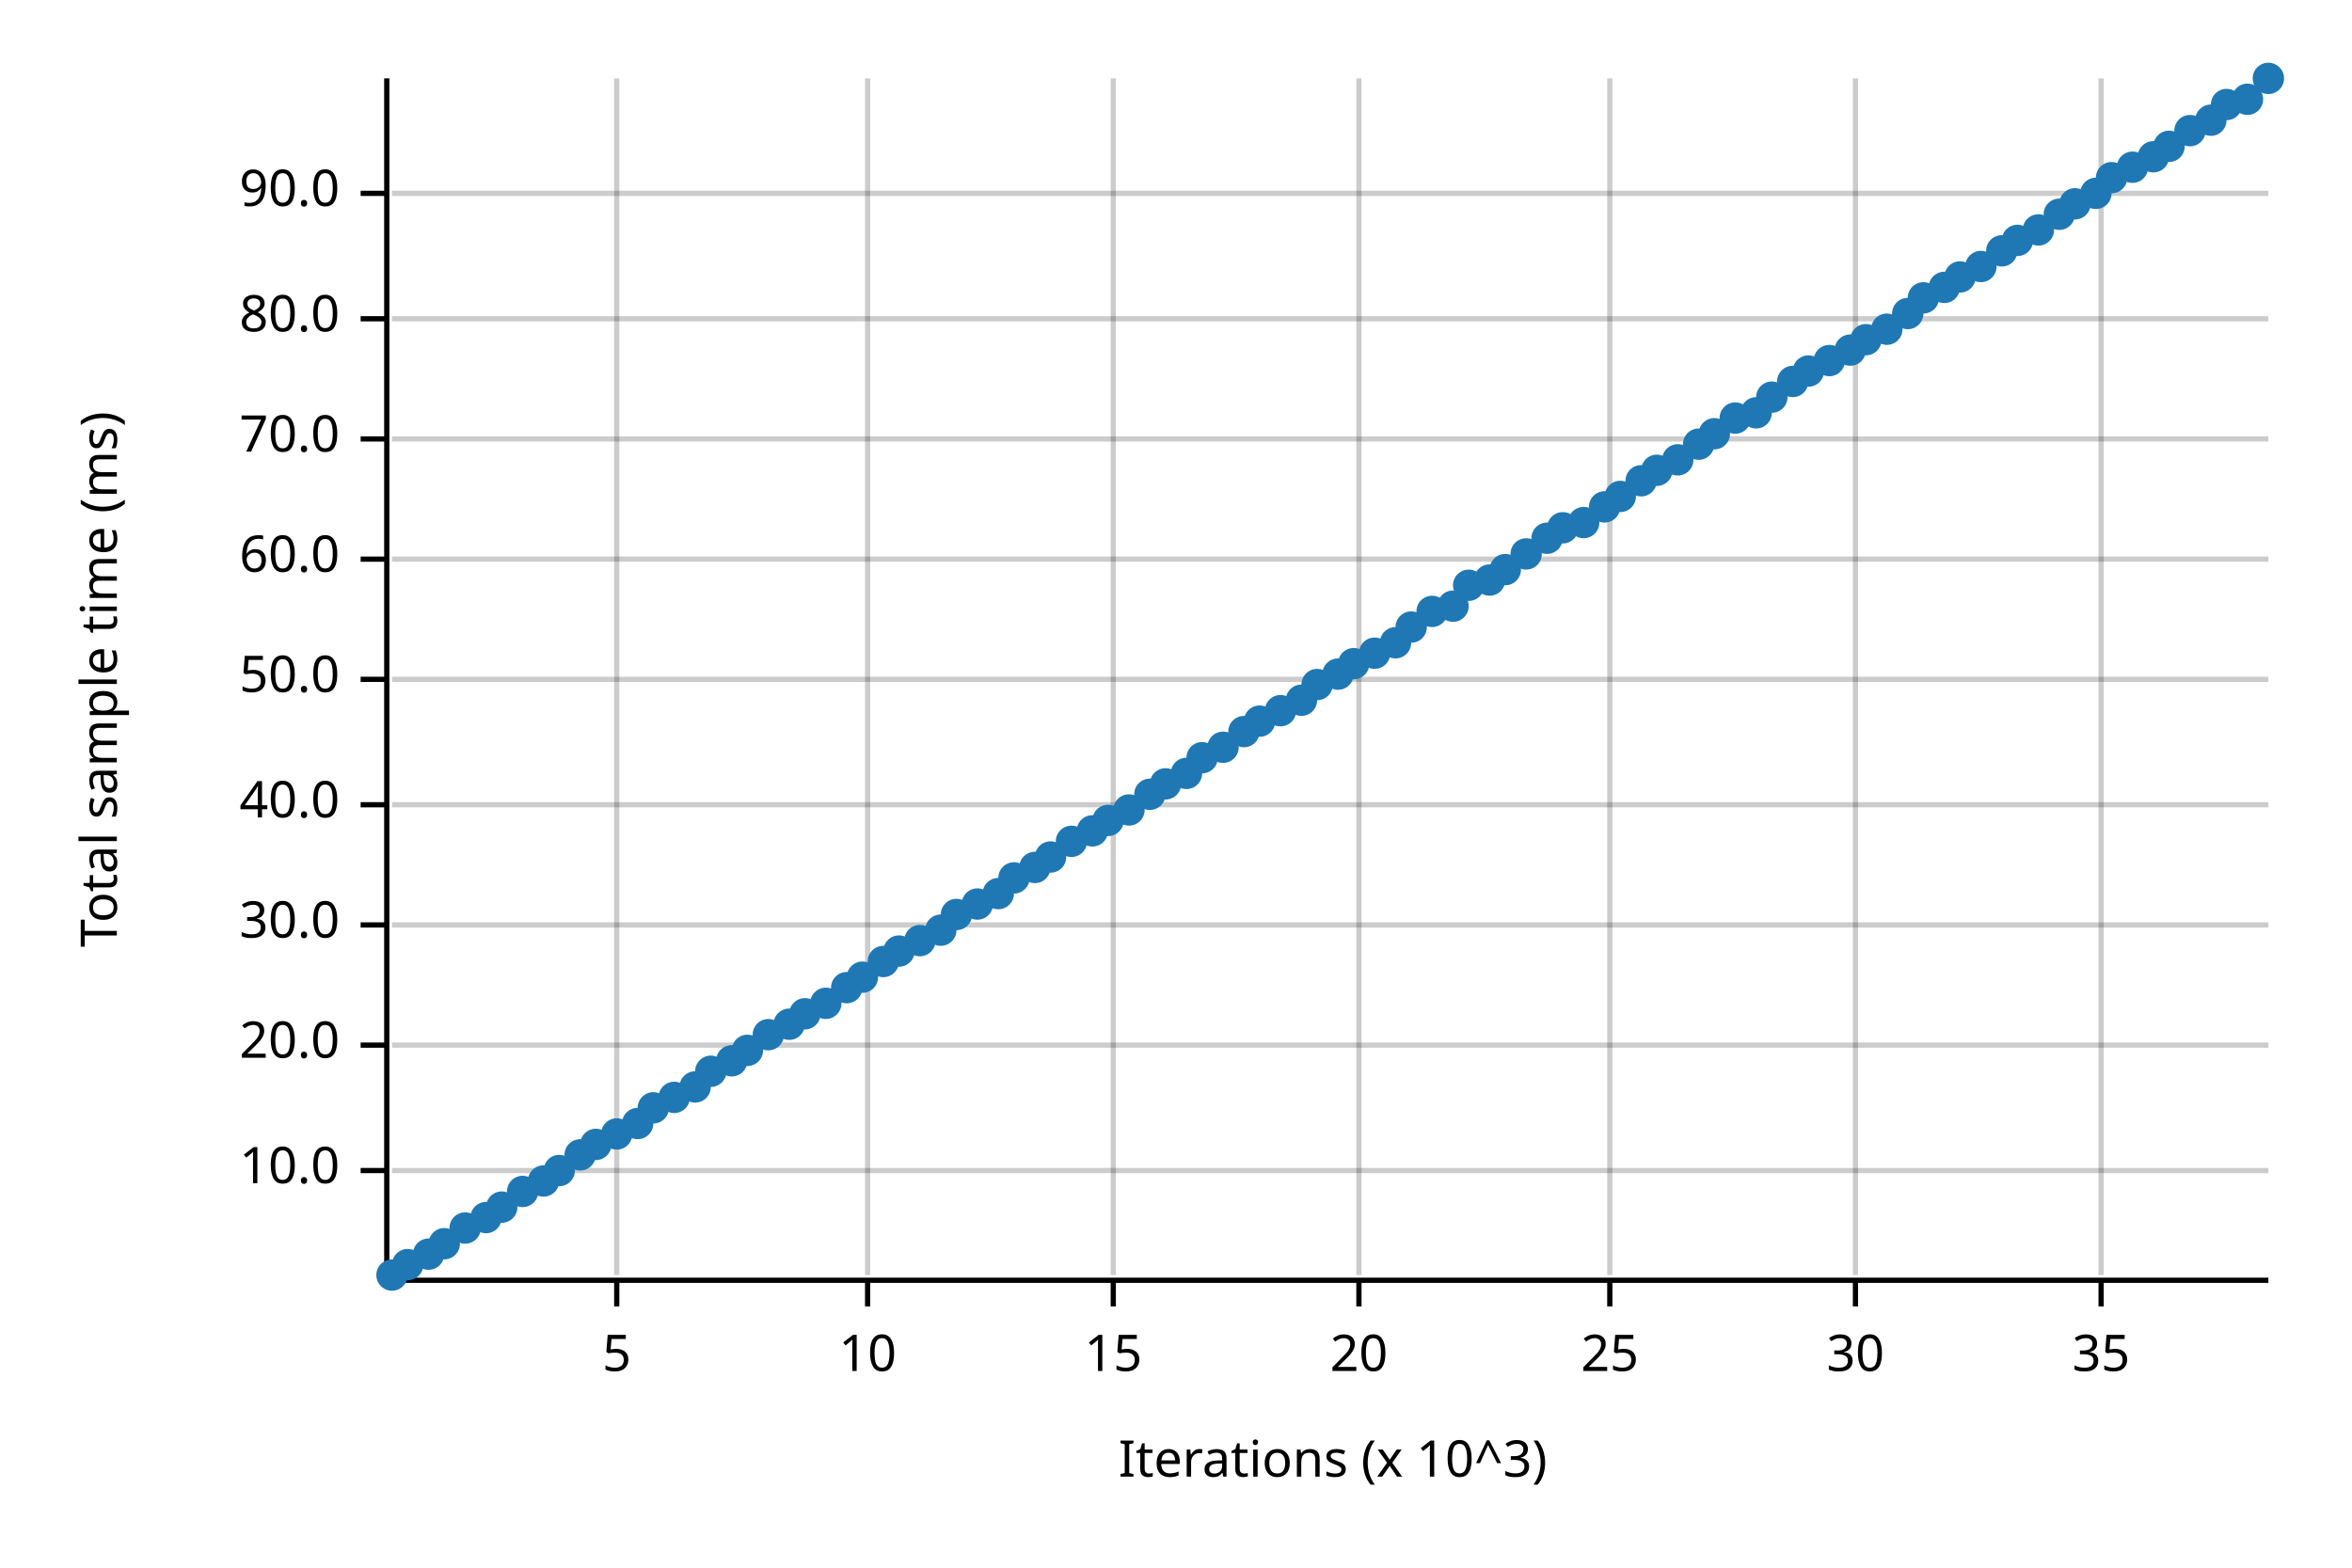
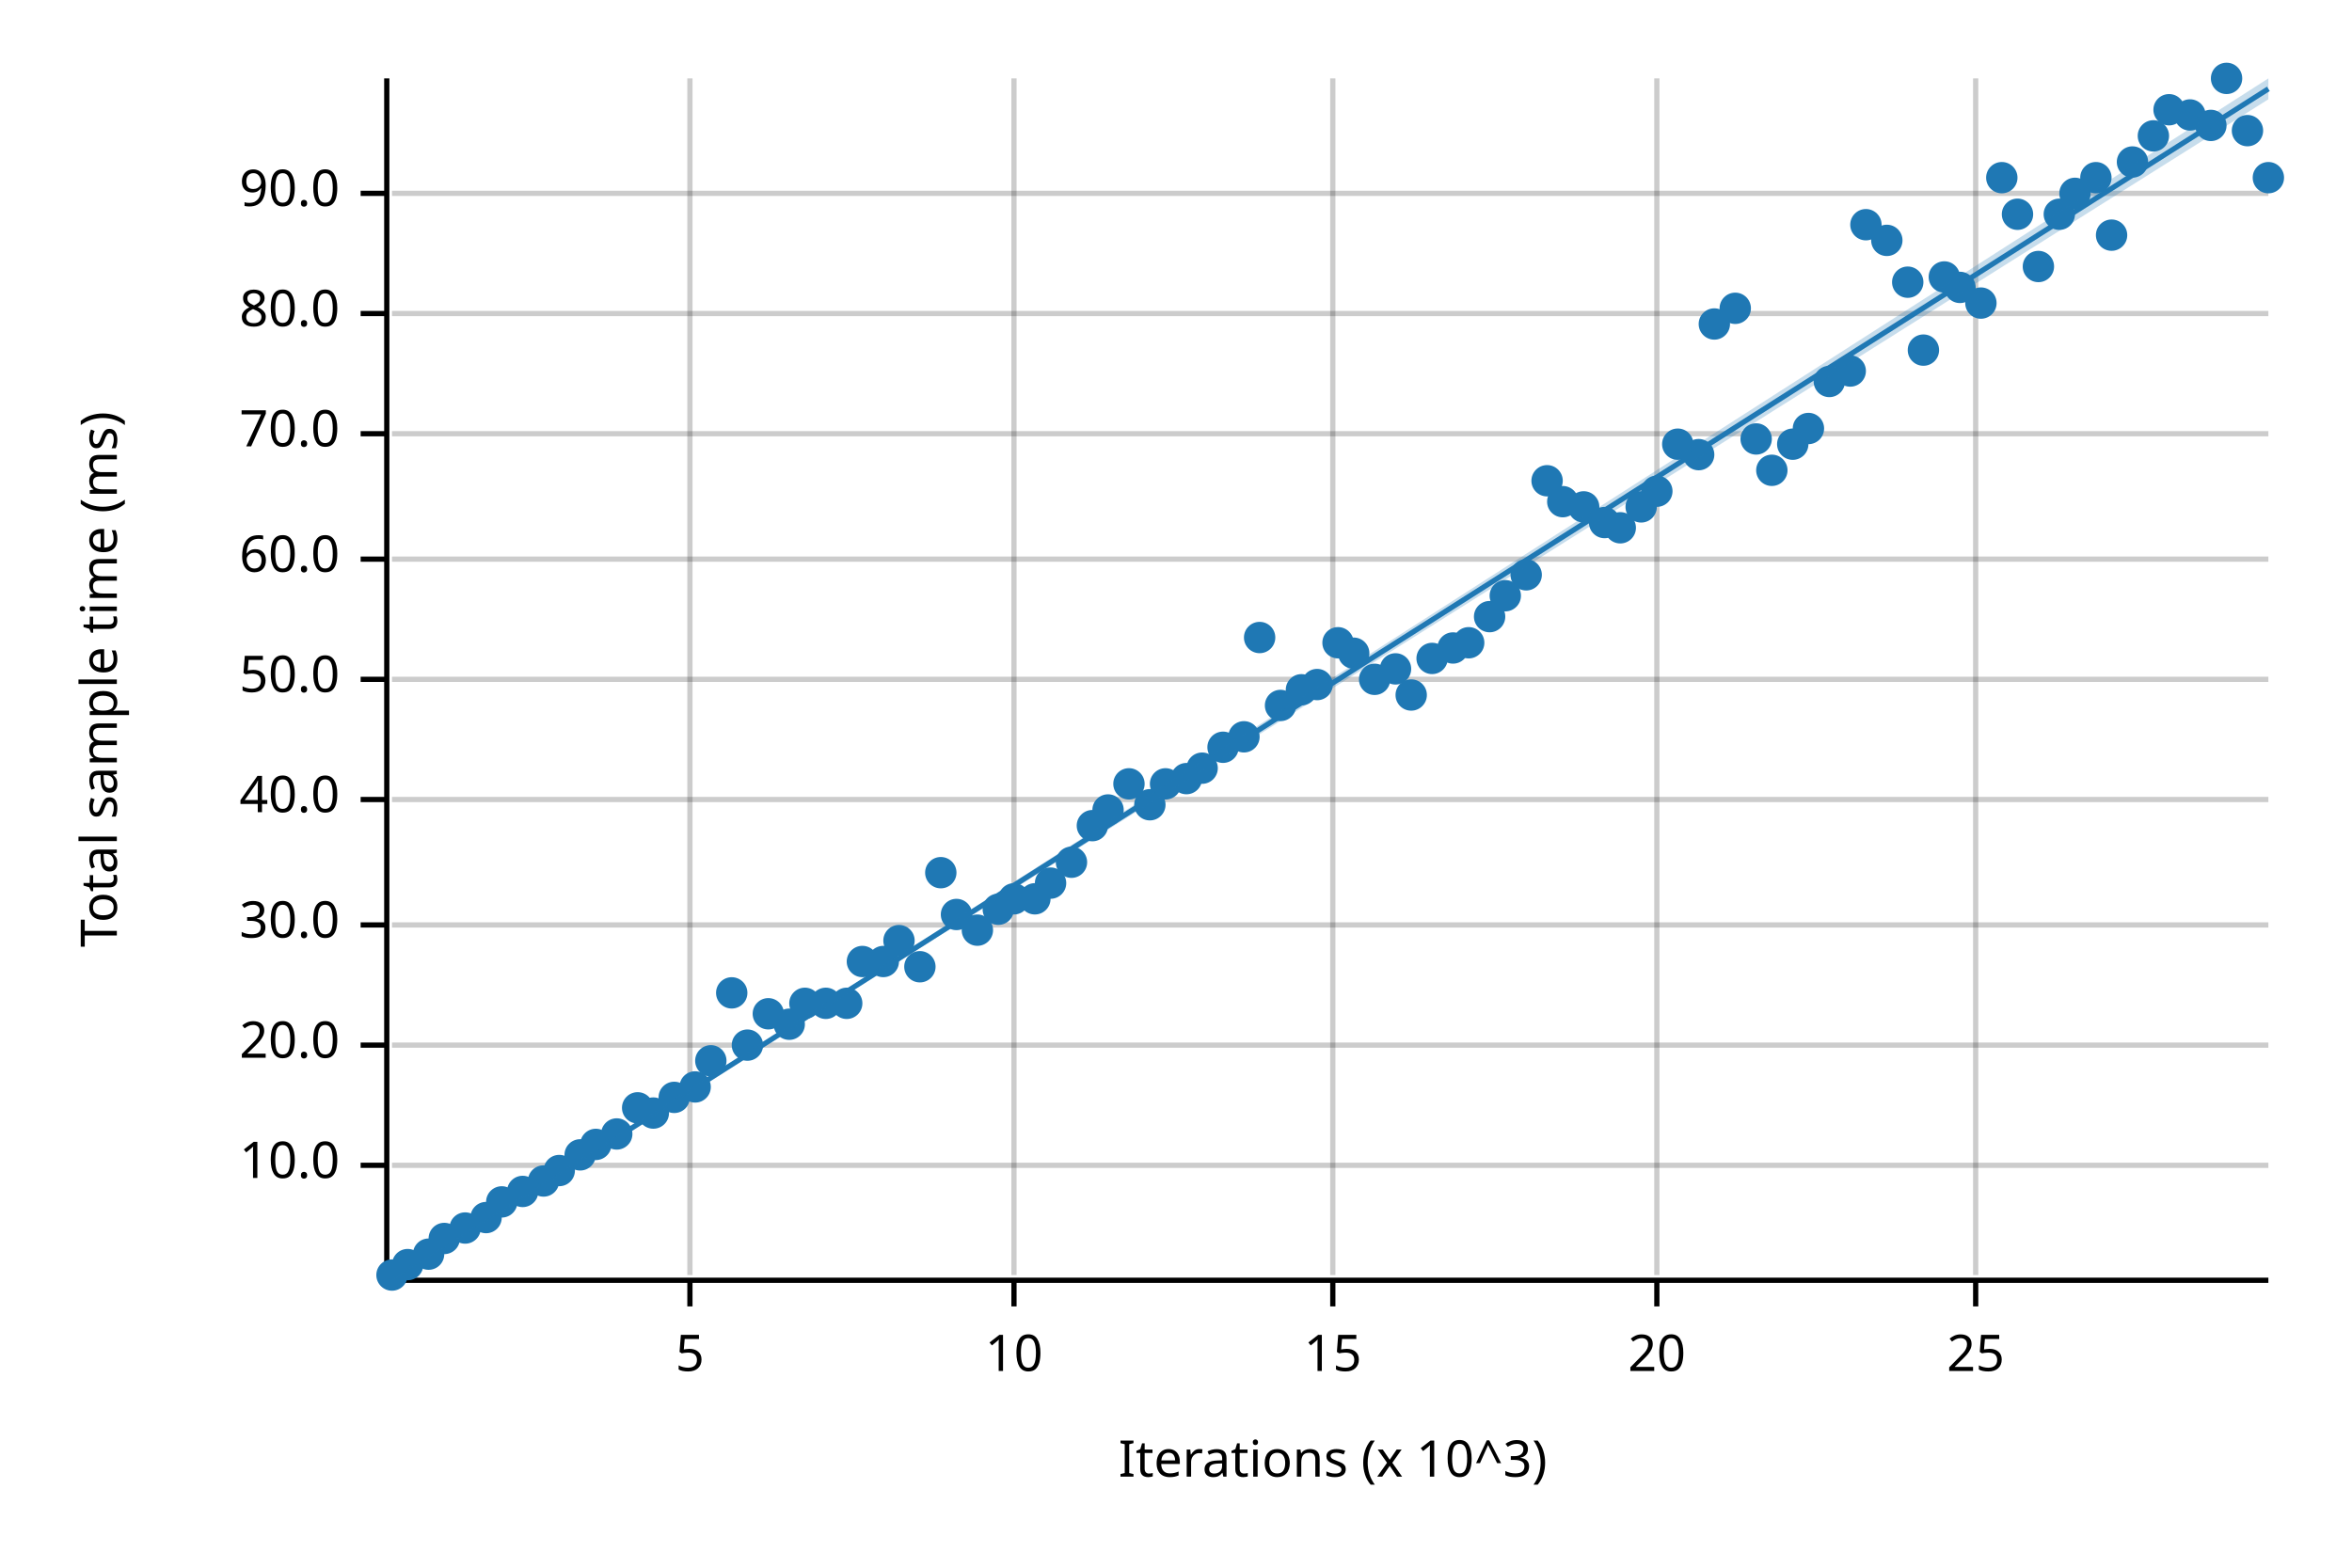
<svg xmlns="http://www.w3.org/2000/svg" width="450" height="300" viewBox="0 0 450 300">
  <text x="15" y="130" dy="0.76em" text-anchor="middle" font-family="sans-serif" font-size="9.677" opacity="1" fill="#000000" transform="rotate(270, 15, 130)">
Total sample time (ms)
</text>
  <text x="255" y="285" dy="-0.5ex" text-anchor="middle" font-family="sans-serif" font-size="9.677" opacity="1" fill="#000000">
Iterations (x 10^3)
</text>
-   <line opacity="0.2" stroke="#000000" stroke-width="1" x1="118" y1="244" x2="118" y2="15" />
-   <line opacity="0.2" stroke="#000000" stroke-width="1" x1="166" y1="244" x2="166" y2="15" />
-   <line opacity="0.2" stroke="#000000" stroke-width="1" x1="213" y1="244" x2="213" y2="15" />
-   <line opacity="0.2" stroke="#000000" stroke-width="1" x1="260" y1="244" x2="260" y2="15" />
-   <line opacity="0.2" stroke="#000000" stroke-width="1" x1="308" y1="244" x2="308" y2="15" />
-   <line opacity="0.2" stroke="#000000" stroke-width="1" x1="355" y1="244" x2="355" y2="15" />
-   <line opacity="0.2" stroke="#000000" stroke-width="1" x1="402" y1="244" x2="402" y2="15" />
-   <line opacity="0.2" stroke="#000000" stroke-width="1" x1="75" y1="224" x2="434" y2="224" />
+   <line opacity="0.2" stroke="#000000" stroke-width="1" x1="132" y1="244" x2="132" y2="15" />
+   <line opacity="0.2" stroke="#000000" stroke-width="1" x1="194" y1="244" x2="194" y2="15" />
+   <line opacity="0.2" stroke="#000000" stroke-width="1" x1="255" y1="244" x2="255" y2="15" />
+   <line opacity="0.2" stroke="#000000" stroke-width="1" x1="317" y1="244" x2="317" y2="15" />
+   <line opacity="0.2" stroke="#000000" stroke-width="1" x1="378" y1="244" x2="378" y2="15" />
+   <line opacity="0.2" stroke="#000000" stroke-width="1" x1="75" y1="223" x2="434" y2="223" />
  <line opacity="0.2" stroke="#000000" stroke-width="1" x1="75" y1="200" x2="434" y2="200" />
  <line opacity="0.2" stroke="#000000" stroke-width="1" x1="75" y1="177" x2="434" y2="177" />
-   <line opacity="0.2" stroke="#000000" stroke-width="1" x1="75" y1="154" x2="434" y2="154" />
+   <line opacity="0.2" stroke="#000000" stroke-width="1" x1="75" y1="153" x2="434" y2="153" />
  <line opacity="0.2" stroke="#000000" stroke-width="1" x1="75" y1="130" x2="434" y2="130" />
  <line opacity="0.2" stroke="#000000" stroke-width="1" x1="75" y1="107" x2="434" y2="107" />
-   <line opacity="0.2" stroke="#000000" stroke-width="1" x1="75" y1="84" x2="434" y2="84" />
-   <line opacity="0.2" stroke="#000000" stroke-width="1" x1="75" y1="61" x2="434" y2="61" />
+   <line opacity="0.2" stroke="#000000" stroke-width="1" x1="75" y1="83" x2="434" y2="83" />
+   <line opacity="0.2" stroke="#000000" stroke-width="1" x1="75" y1="60" x2="434" y2="60" />
  <line opacity="0.2" stroke="#000000" stroke-width="1" x1="75" y1="37" x2="434" y2="37" />
  <polyline fill="none" opacity="1" stroke="#000000" stroke-width="1" points="74,15 74,244 " />
-   <text x="65" y="224" dy="0.5ex" text-anchor="end" font-family="sans-serif" font-size="9.677" opacity="1" fill="#000000">
+   <text x="65" y="223" dy="0.5ex" text-anchor="end" font-family="sans-serif" font-size="9.677" opacity="1" fill="#000000">
10.0
</text>
-   <polyline fill="none" opacity="1" stroke="#000000" stroke-width="1" points="69,224 74,224 " />
+   <polyline fill="none" opacity="1" stroke="#000000" stroke-width="1" points="69,223 74,223 " />
  <text x="65" y="200" dy="0.5ex" text-anchor="end" font-family="sans-serif" font-size="9.677" opacity="1" fill="#000000">
20.0
</text>
  <polyline fill="none" opacity="1" stroke="#000000" stroke-width="1" points="69,200 74,200 " />
  <text x="65" y="177" dy="0.5ex" text-anchor="end" font-family="sans-serif" font-size="9.677" opacity="1" fill="#000000">
30.0
</text>
  <polyline fill="none" opacity="1" stroke="#000000" stroke-width="1" points="69,177 74,177 " />
-   <text x="65" y="154" dy="0.5ex" text-anchor="end" font-family="sans-serif" font-size="9.677" opacity="1" fill="#000000">
+   <text x="65" y="153" dy="0.5ex" text-anchor="end" font-family="sans-serif" font-size="9.677" opacity="1" fill="#000000">
40.0
</text>
-   <polyline fill="none" opacity="1" stroke="#000000" stroke-width="1" points="69,154 74,154 " />
+   <polyline fill="none" opacity="1" stroke="#000000" stroke-width="1" points="69,153 74,153 " />
  <text x="65" y="130" dy="0.5ex" text-anchor="end" font-family="sans-serif" font-size="9.677" opacity="1" fill="#000000">
50.0
</text>
  <polyline fill="none" opacity="1" stroke="#000000" stroke-width="1" points="69,130 74,130 " />
  <text x="65" y="107" dy="0.5ex" text-anchor="end" font-family="sans-serif" font-size="9.677" opacity="1" fill="#000000">
60.0
</text>
  <polyline fill="none" opacity="1" stroke="#000000" stroke-width="1" points="69,107 74,107 " />
-   <text x="65" y="84" dy="0.5ex" text-anchor="end" font-family="sans-serif" font-size="9.677" opacity="1" fill="#000000">
+   <text x="65" y="83" dy="0.5ex" text-anchor="end" font-family="sans-serif" font-size="9.677" opacity="1" fill="#000000">
70.0
</text>
-   <polyline fill="none" opacity="1" stroke="#000000" stroke-width="1" points="69,84 74,84 " />
-   <text x="65" y="61" dy="0.5ex" text-anchor="end" font-family="sans-serif" font-size="9.677" opacity="1" fill="#000000">
+   <polyline fill="none" opacity="1" stroke="#000000" stroke-width="1" points="69,83 74,83 " />
+   <text x="65" y="60" dy="0.5ex" text-anchor="end" font-family="sans-serif" font-size="9.677" opacity="1" fill="#000000">
80.0
</text>
-   <polyline fill="none" opacity="1" stroke="#000000" stroke-width="1" points="69,61 74,61 " />
+   <polyline fill="none" opacity="1" stroke="#000000" stroke-width="1" points="69,60 74,60 " />
  <text x="65" y="37" dy="0.5ex" text-anchor="end" font-family="sans-serif" font-size="9.677" opacity="1" fill="#000000">
90.0
</text>
  <polyline fill="none" opacity="1" stroke="#000000" stroke-width="1" points="69,37 74,37 " />
  <polyline fill="none" opacity="1" stroke="#000000" stroke-width="1" points="75,245 434,245 " />
-   <text x="118" y="255" dy="0.76em" text-anchor="middle" font-family="sans-serif" font-size="9.677" opacity="1" fill="#000000">
+   <text x="132" y="255" dy="0.76em" text-anchor="middle" font-family="sans-serif" font-size="9.677" opacity="1" fill="#000000">
5
</text>
-   <polyline fill="none" opacity="1" stroke="#000000" stroke-width="1" points="118,245 118,250 " />
-   <text x="166" y="255" dy="0.76em" text-anchor="middle" font-family="sans-serif" font-size="9.677" opacity="1" fill="#000000">
+   <polyline fill="none" opacity="1" stroke="#000000" stroke-width="1" points="132,245 132,250 " />
+   <text x="194" y="255" dy="0.76em" text-anchor="middle" font-family="sans-serif" font-size="9.677" opacity="1" fill="#000000">
10
</text>
-   <polyline fill="none" opacity="1" stroke="#000000" stroke-width="1" points="166,245 166,250 " />
-   <text x="213" y="255" dy="0.76em" text-anchor="middle" font-family="sans-serif" font-size="9.677" opacity="1" fill="#000000">
+   <polyline fill="none" opacity="1" stroke="#000000" stroke-width="1" points="194,245 194,250 " />
+   <text x="255" y="255" dy="0.76em" text-anchor="middle" font-family="sans-serif" font-size="9.677" opacity="1" fill="#000000">
15
</text>
-   <polyline fill="none" opacity="1" stroke="#000000" stroke-width="1" points="213,245 213,250 " />
-   <text x="260" y="255" dy="0.76em" text-anchor="middle" font-family="sans-serif" font-size="9.677" opacity="1" fill="#000000">
+   <polyline fill="none" opacity="1" stroke="#000000" stroke-width="1" points="255,245 255,250 " />
+   <text x="317" y="255" dy="0.76em" text-anchor="middle" font-family="sans-serif" font-size="9.677" opacity="1" fill="#000000">
20
</text>
-   <polyline fill="none" opacity="1" stroke="#000000" stroke-width="1" points="260,245 260,250 " />
-   <text x="308" y="255" dy="0.76em" text-anchor="middle" font-family="sans-serif" font-size="9.677" opacity="1" fill="#000000">
+   <polyline fill="none" opacity="1" stroke="#000000" stroke-width="1" points="317,245 317,250 " />
+   <text x="378" y="255" dy="0.76em" text-anchor="middle" font-family="sans-serif" font-size="9.677" opacity="1" fill="#000000">
25
</text>
-   <polyline fill="none" opacity="1" stroke="#000000" stroke-width="1" points="308,245 308,250 " />
-   <text x="355" y="255" dy="0.76em" text-anchor="middle" font-family="sans-serif" font-size="9.677" opacity="1" fill="#000000">
- 30
- </text>
-   <polyline fill="none" opacity="1" stroke="#000000" stroke-width="1" points="355,245 355,250 " />
-   <text x="402" y="255" dy="0.76em" text-anchor="middle" font-family="sans-serif" font-size="9.677" opacity="1" fill="#000000">
- 35
- </text>
-   <polyline fill="none" opacity="1" stroke="#000000" stroke-width="1" points="402,245 402,250 " />
+   <polyline fill="none" opacity="1" stroke="#000000" stroke-width="1" points="378,245 378,250 " />
  <circle cx="75" cy="244" r="3" opacity="1" fill="#1F78B4" stroke="none" stroke-width="1" />
  <circle cx="78" cy="242" r="3" opacity="1" fill="#1F78B4" stroke="none" stroke-width="1" />
  <circle cx="82" cy="240" r="3" opacity="1" fill="#1F78B4" stroke="none" stroke-width="1" />
-   <circle cx="85" cy="238" r="3" opacity="1" fill="#1F78B4" stroke="none" stroke-width="1" />
+   <circle cx="85" cy="237" r="3" opacity="1" fill="#1F78B4" stroke="none" stroke-width="1" />
  <circle cx="89" cy="235" r="3" opacity="1" fill="#1F78B4" stroke="none" stroke-width="1" />
  <circle cx="93" cy="233" r="3" opacity="1" fill="#1F78B4" stroke="none" stroke-width="1" />
-   <circle cx="96" cy="231" r="3" opacity="1" fill="#1F78B4" stroke="none" stroke-width="1" />
+   <circle cx="96" cy="230" r="3" opacity="1" fill="#1F78B4" stroke="none" stroke-width="1" />
  <circle cx="100" cy="228" r="3" opacity="1" fill="#1F78B4" stroke="none" stroke-width="1" />
  <circle cx="104" cy="226" r="3" opacity="1" fill="#1F78B4" stroke="none" stroke-width="1" />
  <circle cx="107" cy="224" r="3" opacity="1" fill="#1F78B4" stroke="none" stroke-width="1" />
  <circle cx="111" cy="221" r="3" opacity="1" fill="#1F78B4" stroke="none" stroke-width="1" />
  <circle cx="114" cy="219" r="3" opacity="1" fill="#1F78B4" stroke="none" stroke-width="1" />
  <circle cx="118" cy="217" r="3" opacity="1" fill="#1F78B4" stroke="none" stroke-width="1" />
-   <circle cx="122" cy="215" r="3" opacity="1" fill="#1F78B4" stroke="none" stroke-width="1" />
-   <circle cx="125" cy="212" r="3" opacity="1" fill="#1F78B4" stroke="none" stroke-width="1" />
+   <circle cx="122" cy="212" r="3" opacity="1" fill="#1F78B4" stroke="none" stroke-width="1" />
+   <circle cx="125" cy="213" r="3" opacity="1" fill="#1F78B4" stroke="none" stroke-width="1" />
  <circle cx="129" cy="210" r="3" opacity="1" fill="#1F78B4" stroke="none" stroke-width="1" />
  <circle cx="133" cy="208" r="3" opacity="1" fill="#1F78B4" stroke="none" stroke-width="1" />
-   <circle cx="136" cy="205" r="3" opacity="1" fill="#1F78B4" stroke="none" stroke-width="1" />
-   <circle cx="140" cy="203" r="3" opacity="1" fill="#1F78B4" stroke="none" stroke-width="1" />
-   <circle cx="143" cy="201" r="3" opacity="1" fill="#1F78B4" stroke="none" stroke-width="1" />
-   <circle cx="147" cy="198" r="3" opacity="1" fill="#1F78B4" stroke="none" stroke-width="1" />
+   <circle cx="136" cy="203" r="3" opacity="1" fill="#1F78B4" stroke="none" stroke-width="1" />
+   <circle cx="140" cy="190" r="3" opacity="1" fill="#1F78B4" stroke="none" stroke-width="1" />
+   <circle cx="143" cy="200" r="3" opacity="1" fill="#1F78B4" stroke="none" stroke-width="1" />
+   <circle cx="147" cy="194" r="3" opacity="1" fill="#1F78B4" stroke="none" stroke-width="1" />
  <circle cx="151" cy="196" r="3" opacity="1" fill="#1F78B4" stroke="none" stroke-width="1" />
-   <circle cx="154" cy="194" r="3" opacity="1" fill="#1F78B4" stroke="none" stroke-width="1" />
+   <circle cx="154" cy="192" r="3" opacity="1" fill="#1F78B4" stroke="none" stroke-width="1" />
  <circle cx="158" cy="192" r="3" opacity="1" fill="#1F78B4" stroke="none" stroke-width="1" />
-   <circle cx="162" cy="189" r="3" opacity="1" fill="#1F78B4" stroke="none" stroke-width="1" />
-   <circle cx="165" cy="187" r="3" opacity="1" fill="#1F78B4" stroke="none" stroke-width="1" />
+   <circle cx="162" cy="192" r="3" opacity="1" fill="#1F78B4" stroke="none" stroke-width="1" />
+   <circle cx="165" cy="184" r="3" opacity="1" fill="#1F78B4" stroke="none" stroke-width="1" />
  <circle cx="169" cy="184" r="3" opacity="1" fill="#1F78B4" stroke="none" stroke-width="1" />
-   <circle cx="172" cy="182" r="3" opacity="1" fill="#1F78B4" stroke="none" stroke-width="1" />
-   <circle cx="176" cy="180" r="3" opacity="1" fill="#1F78B4" stroke="none" stroke-width="1" />
-   <circle cx="180" cy="178" r="3" opacity="1" fill="#1F78B4" stroke="none" stroke-width="1" />
+   <circle cx="172" cy="180" r="3" opacity="1" fill="#1F78B4" stroke="none" stroke-width="1" />
+   <circle cx="176" cy="185" r="3" opacity="1" fill="#1F78B4" stroke="none" stroke-width="1" />
+   <circle cx="180" cy="167" r="3" opacity="1" fill="#1F78B4" stroke="none" stroke-width="1" />
  <circle cx="183" cy="175" r="3" opacity="1" fill="#1F78B4" stroke="none" stroke-width="1" />
-   <circle cx="187" cy="173" r="3" opacity="1" fill="#1F78B4" stroke="none" stroke-width="1" />
-   <circle cx="191" cy="171" r="3" opacity="1" fill="#1F78B4" stroke="none" stroke-width="1" />
-   <circle cx="194" cy="168" r="3" opacity="1" fill="#1F78B4" stroke="none" stroke-width="1" />
-   <circle cx="198" cy="166" r="3" opacity="1" fill="#1F78B4" stroke="none" stroke-width="1" />
-   <circle cx="201" cy="164" r="3" opacity="1" fill="#1F78B4" stroke="none" stroke-width="1" />
-   <circle cx="205" cy="161" r="3" opacity="1" fill="#1F78B4" stroke="none" stroke-width="1" />
-   <circle cx="209" cy="159" r="3" opacity="1" fill="#1F78B4" stroke="none" stroke-width="1" />
-   <circle cx="212" cy="157" r="3" opacity="1" fill="#1F78B4" stroke="none" stroke-width="1" />
-   <circle cx="216" cy="155" r="3" opacity="1" fill="#1F78B4" stroke="none" stroke-width="1" />
-   <circle cx="220" cy="152" r="3" opacity="1" fill="#1F78B4" stroke="none" stroke-width="1" />
+   <circle cx="187" cy="178" r="3" opacity="1" fill="#1F78B4" stroke="none" stroke-width="1" />
+   <circle cx="191" cy="174" r="3" opacity="1" fill="#1F78B4" stroke="none" stroke-width="1" />
+   <circle cx="194" cy="172" r="3" opacity="1" fill="#1F78B4" stroke="none" stroke-width="1" />
+   <circle cx="198" cy="172" r="3" opacity="1" fill="#1F78B4" stroke="none" stroke-width="1" />
+   <circle cx="201" cy="169" r="3" opacity="1" fill="#1F78B4" stroke="none" stroke-width="1" />
+   <circle cx="205" cy="165" r="3" opacity="1" fill="#1F78B4" stroke="none" stroke-width="1" />
+   <circle cx="209" cy="158" r="3" opacity="1" fill="#1F78B4" stroke="none" stroke-width="1" />
+   <circle cx="212" cy="155" r="3" opacity="1" fill="#1F78B4" stroke="none" stroke-width="1" />
+   <circle cx="216" cy="150" r="3" opacity="1" fill="#1F78B4" stroke="none" stroke-width="1" />
+   <circle cx="220" cy="154" r="3" opacity="1" fill="#1F78B4" stroke="none" stroke-width="1" />
  <circle cx="223" cy="150" r="3" opacity="1" fill="#1F78B4" stroke="none" stroke-width="1" />
-   <circle cx="227" cy="148" r="3" opacity="1" fill="#1F78B4" stroke="none" stroke-width="1" />
-   <circle cx="230" cy="145" r="3" opacity="1" fill="#1F78B4" stroke="none" stroke-width="1" />
+   <circle cx="227" cy="149" r="3" opacity="1" fill="#1F78B4" stroke="none" stroke-width="1" />
+   <circle cx="230" cy="147" r="3" opacity="1" fill="#1F78B4" stroke="none" stroke-width="1" />
  <circle cx="234" cy="143" r="3" opacity="1" fill="#1F78B4" stroke="none" stroke-width="1" />
-   <circle cx="238" cy="140" r="3" opacity="1" fill="#1F78B4" stroke="none" stroke-width="1" />
-   <circle cx="241" cy="138" r="3" opacity="1" fill="#1F78B4" stroke="none" stroke-width="1" />
-   <circle cx="245" cy="136" r="3" opacity="1" fill="#1F78B4" stroke="none" stroke-width="1" />
-   <circle cx="249" cy="134" r="3" opacity="1" fill="#1F78B4" stroke="none" stroke-width="1" />
+   <circle cx="238" cy="141" r="3" opacity="1" fill="#1F78B4" stroke="none" stroke-width="1" />
+   <circle cx="241" cy="122" r="3" opacity="1" fill="#1F78B4" stroke="none" stroke-width="1" />
+   <circle cx="245" cy="135" r="3" opacity="1" fill="#1F78B4" stroke="none" stroke-width="1" />
+   <circle cx="249" cy="132" r="3" opacity="1" fill="#1F78B4" stroke="none" stroke-width="1" />
  <circle cx="252" cy="131" r="3" opacity="1" fill="#1F78B4" stroke="none" stroke-width="1" />
-   <circle cx="256" cy="129" r="3" opacity="1" fill="#1F78B4" stroke="none" stroke-width="1" />
-   <circle cx="259" cy="127" r="3" opacity="1" fill="#1F78B4" stroke="none" stroke-width="1" />
-   <circle cx="263" cy="125" r="3" opacity="1" fill="#1F78B4" stroke="none" stroke-width="1" />
-   <circle cx="267" cy="123" r="3" opacity="1" fill="#1F78B4" stroke="none" stroke-width="1" />
-   <circle cx="270" cy="120" r="3" opacity="1" fill="#1F78B4" stroke="none" stroke-width="1" />
-   <circle cx="274" cy="117" r="3" opacity="1" fill="#1F78B4" stroke="none" stroke-width="1" />
-   <circle cx="278" cy="116" r="3" opacity="1" fill="#1F78B4" stroke="none" stroke-width="1" />
-   <circle cx="281" cy="112" r="3" opacity="1" fill="#1F78B4" stroke="none" stroke-width="1" />
-   <circle cx="285" cy="111" r="3" opacity="1" fill="#1F78B4" stroke="none" stroke-width="1" />
-   <circle cx="288" cy="109" r="3" opacity="1" fill="#1F78B4" stroke="none" stroke-width="1" />
-   <circle cx="292" cy="106" r="3" opacity="1" fill="#1F78B4" stroke="none" stroke-width="1" />
-   <circle cx="296" cy="103" r="3" opacity="1" fill="#1F78B4" stroke="none" stroke-width="1" />
-   <circle cx="299" cy="101" r="3" opacity="1" fill="#1F78B4" stroke="none" stroke-width="1" />
-   <circle cx="303" cy="100" r="3" opacity="1" fill="#1F78B4" stroke="none" stroke-width="1" />
-   <circle cx="307" cy="97" r="3" opacity="1" fill="#1F78B4" stroke="none" stroke-width="1" />
-   <circle cx="310" cy="95" r="3" opacity="1" fill="#1F78B4" stroke="none" stroke-width="1" />
-   <circle cx="314" cy="92" r="3" opacity="1" fill="#1F78B4" stroke="none" stroke-width="1" />
-   <circle cx="317" cy="90" r="3" opacity="1" fill="#1F78B4" stroke="none" stroke-width="1" />
-   <circle cx="321" cy="88" r="3" opacity="1" fill="#1F78B4" stroke="none" stroke-width="1" />
-   <circle cx="325" cy="85" r="3" opacity="1" fill="#1F78B4" stroke="none" stroke-width="1" />
-   <circle cx="328" cy="83" r="3" opacity="1" fill="#1F78B4" stroke="none" stroke-width="1" />
-   <circle cx="332" cy="80" r="3" opacity="1" fill="#1F78B4" stroke="none" stroke-width="1" />
-   <circle cx="336" cy="79" r="3" opacity="1" fill="#1F78B4" stroke="none" stroke-width="1" />
-   <circle cx="339" cy="76" r="3" opacity="1" fill="#1F78B4" stroke="none" stroke-width="1" />
-   <circle cx="343" cy="73" r="3" opacity="1" fill="#1F78B4" stroke="none" stroke-width="1" />
-   <circle cx="346" cy="71" r="3" opacity="1" fill="#1F78B4" stroke="none" stroke-width="1" />
-   <circle cx="350" cy="69" r="3" opacity="1" fill="#1F78B4" stroke="none" stroke-width="1" />
-   <circle cx="354" cy="67" r="3" opacity="1" fill="#1F78B4" stroke="none" stroke-width="1" />
-   <circle cx="357" cy="65" r="3" opacity="1" fill="#1F78B4" stroke="none" stroke-width="1" />
-   <circle cx="361" cy="63" r="3" opacity="1" fill="#1F78B4" stroke="none" stroke-width="1" />
-   <circle cx="365" cy="60" r="3" opacity="1" fill="#1F78B4" stroke="none" stroke-width="1" />
-   <circle cx="368" cy="57" r="3" opacity="1" fill="#1F78B4" stroke="none" stroke-width="1" />
-   <circle cx="372" cy="55" r="3" opacity="1" fill="#1F78B4" stroke="none" stroke-width="1" />
-   <circle cx="375" cy="53" r="3" opacity="1" fill="#1F78B4" stroke="none" stroke-width="1" />
-   <circle cx="379" cy="51" r="3" opacity="1" fill="#1F78B4" stroke="none" stroke-width="1" />
-   <circle cx="383" cy="48" r="3" opacity="1" fill="#1F78B4" stroke="none" stroke-width="1" />
-   <circle cx="386" cy="46" r="3" opacity="1" fill="#1F78B4" stroke="none" stroke-width="1" />
-   <circle cx="390" cy="44" r="3" opacity="1" fill="#1F78B4" stroke="none" stroke-width="1" />
+   <circle cx="256" cy="123" r="3" opacity="1" fill="#1F78B4" stroke="none" stroke-width="1" />
+   <circle cx="259" cy="125" r="3" opacity="1" fill="#1F78B4" stroke="none" stroke-width="1" />
+   <circle cx="263" cy="130" r="3" opacity="1" fill="#1F78B4" stroke="none" stroke-width="1" />
+   <circle cx="267" cy="128" r="3" opacity="1" fill="#1F78B4" stroke="none" stroke-width="1" />
+   <circle cx="270" cy="133" r="3" opacity="1" fill="#1F78B4" stroke="none" stroke-width="1" />
+   <circle cx="274" cy="126" r="3" opacity="1" fill="#1F78B4" stroke="none" stroke-width="1" />
+   <circle cx="278" cy="124" r="3" opacity="1" fill="#1F78B4" stroke="none" stroke-width="1" />
+   <circle cx="281" cy="123" r="3" opacity="1" fill="#1F78B4" stroke="none" stroke-width="1" />
+   <circle cx="285" cy="118" r="3" opacity="1" fill="#1F78B4" stroke="none" stroke-width="1" />
+   <circle cx="288" cy="114" r="3" opacity="1" fill="#1F78B4" stroke="none" stroke-width="1" />
+   <circle cx="292" cy="110" r="3" opacity="1" fill="#1F78B4" stroke="none" stroke-width="1" />
+   <circle cx="296" cy="92" r="3" opacity="1" fill="#1F78B4" stroke="none" stroke-width="1" />
+   <circle cx="299" cy="96" r="3" opacity="1" fill="#1F78B4" stroke="none" stroke-width="1" />
+   <circle cx="303" cy="97" r="3" opacity="1" fill="#1F78B4" stroke="none" stroke-width="1" />
+   <circle cx="307" cy="100" r="3" opacity="1" fill="#1F78B4" stroke="none" stroke-width="1" />
+   <circle cx="310" cy="101" r="3" opacity="1" fill="#1F78B4" stroke="none" stroke-width="1" />
+   <circle cx="314" cy="97" r="3" opacity="1" fill="#1F78B4" stroke="none" stroke-width="1" />
+   <circle cx="317" cy="94" r="3" opacity="1" fill="#1F78B4" stroke="none" stroke-width="1" />
+   <circle cx="321" cy="85" r="3" opacity="1" fill="#1F78B4" stroke="none" stroke-width="1" />
+   <circle cx="325" cy="87" r="3" opacity="1" fill="#1F78B4" stroke="none" stroke-width="1" />
+   <circle cx="328" cy="62" r="3" opacity="1" fill="#1F78B4" stroke="none" stroke-width="1" />
+   <circle cx="332" cy="59" r="3" opacity="1" fill="#1F78B4" stroke="none" stroke-width="1" />
+   <circle cx="336" cy="84" r="3" opacity="1" fill="#1F78B4" stroke="none" stroke-width="1" />
+   <circle cx="339" cy="90" r="3" opacity="1" fill="#1F78B4" stroke="none" stroke-width="1" />
+   <circle cx="343" cy="85" r="3" opacity="1" fill="#1F78B4" stroke="none" stroke-width="1" />
+   <circle cx="346" cy="82" r="3" opacity="1" fill="#1F78B4" stroke="none" stroke-width="1" />
+   <circle cx="350" cy="73" r="3" opacity="1" fill="#1F78B4" stroke="none" stroke-width="1" />
+   <circle cx="354" cy="71" r="3" opacity="1" fill="#1F78B4" stroke="none" stroke-width="1" />
+   <circle cx="357" cy="43" r="3" opacity="1" fill="#1F78B4" stroke="none" stroke-width="1" />
+   <circle cx="361" cy="46" r="3" opacity="1" fill="#1F78B4" stroke="none" stroke-width="1" />
+   <circle cx="365" cy="54" r="3" opacity="1" fill="#1F78B4" stroke="none" stroke-width="1" />
+   <circle cx="368" cy="67" r="3" opacity="1" fill="#1F78B4" stroke="none" stroke-width="1" />
+   <circle cx="372" cy="53" r="3" opacity="1" fill="#1F78B4" stroke="none" stroke-width="1" />
+   <circle cx="375" cy="55" r="3" opacity="1" fill="#1F78B4" stroke="none" stroke-width="1" />
+   <circle cx="379" cy="58" r="3" opacity="1" fill="#1F78B4" stroke="none" stroke-width="1" />
+   <circle cx="383" cy="34" r="3" opacity="1" fill="#1F78B4" stroke="none" stroke-width="1" />
+   <circle cx="386" cy="41" r="3" opacity="1" fill="#1F78B4" stroke="none" stroke-width="1" />
+   <circle cx="390" cy="51" r="3" opacity="1" fill="#1F78B4" stroke="none" stroke-width="1" />
  <circle cx="394" cy="41" r="3" opacity="1" fill="#1F78B4" stroke="none" stroke-width="1" />
-   <circle cx="397" cy="39" r="3" opacity="1" fill="#1F78B4" stroke="none" stroke-width="1" />
-   <circle cx="401" cy="37" r="3" opacity="1" fill="#1F78B4" stroke="none" stroke-width="1" />
-   <circle cx="404" cy="34" r="3" opacity="1" fill="#1F78B4" stroke="none" stroke-width="1" />
-   <circle cx="408" cy="32" r="3" opacity="1" fill="#1F78B4" stroke="none" stroke-width="1" />
-   <circle cx="412" cy="30" r="3" opacity="1" fill="#1F78B4" stroke="none" stroke-width="1" />
-   <circle cx="415" cy="28" r="3" opacity="1" fill="#1F78B4" stroke="none" stroke-width="1" />
-   <circle cx="419" cy="25" r="3" opacity="1" fill="#1F78B4" stroke="none" stroke-width="1" />
-   <circle cx="423" cy="23" r="3" opacity="1" fill="#1F78B4" stroke="none" stroke-width="1" />
-   <circle cx="426" cy="20" r="3" opacity="1" fill="#1F78B4" stroke="none" stroke-width="1" />
-   <circle cx="430" cy="19" r="3" opacity="1" fill="#1F78B4" stroke="none" stroke-width="1" />
-   <circle cx="434" cy="15" r="3" opacity="1" fill="#1F78B4" stroke="none" stroke-width="1" />
-   <polyline fill="none" opacity="1" stroke="#1F78B4" stroke-width="1" points="75,245 434,16 " />
-   <polygon opacity="0.25" fill="#1F78B4" points="75,245 434,16 434,16 " />
+   <circle cx="397" cy="37" r="3" opacity="1" fill="#1F78B4" stroke="none" stroke-width="1" />
+   <circle cx="401" cy="34" r="3" opacity="1" fill="#1F78B4" stroke="none" stroke-width="1" />
+   <circle cx="404" cy="45" r="3" opacity="1" fill="#1F78B4" stroke="none" stroke-width="1" />
+   <circle cx="408" cy="31" r="3" opacity="1" fill="#1F78B4" stroke="none" stroke-width="1" />
+   <circle cx="412" cy="26" r="3" opacity="1" fill="#1F78B4" stroke="none" stroke-width="1" />
+   <circle cx="415" cy="21" r="3" opacity="1" fill="#1F78B4" stroke="none" stroke-width="1" />
+   <circle cx="419" cy="22" r="3" opacity="1" fill="#1F78B4" stroke="none" stroke-width="1" />
+   <circle cx="423" cy="24" r="3" opacity="1" fill="#1F78B4" stroke="none" stroke-width="1" />
+   <circle cx="426" cy="15" r="3" opacity="1" fill="#1F78B4" stroke="none" stroke-width="1" />
+   <circle cx="430" cy="25" r="3" opacity="1" fill="#1F78B4" stroke="none" stroke-width="1" />
+   <circle cx="434" cy="34" r="3" opacity="1" fill="#1F78B4" stroke="none" stroke-width="1" />
+   <polyline fill="none" opacity="1" stroke="#1F78B4" stroke-width="1" points="75,245 434,17 " />
+   <polygon opacity="0.25" fill="#1F78B4" points="75,245 434,19 434,15 " />
</svg>
